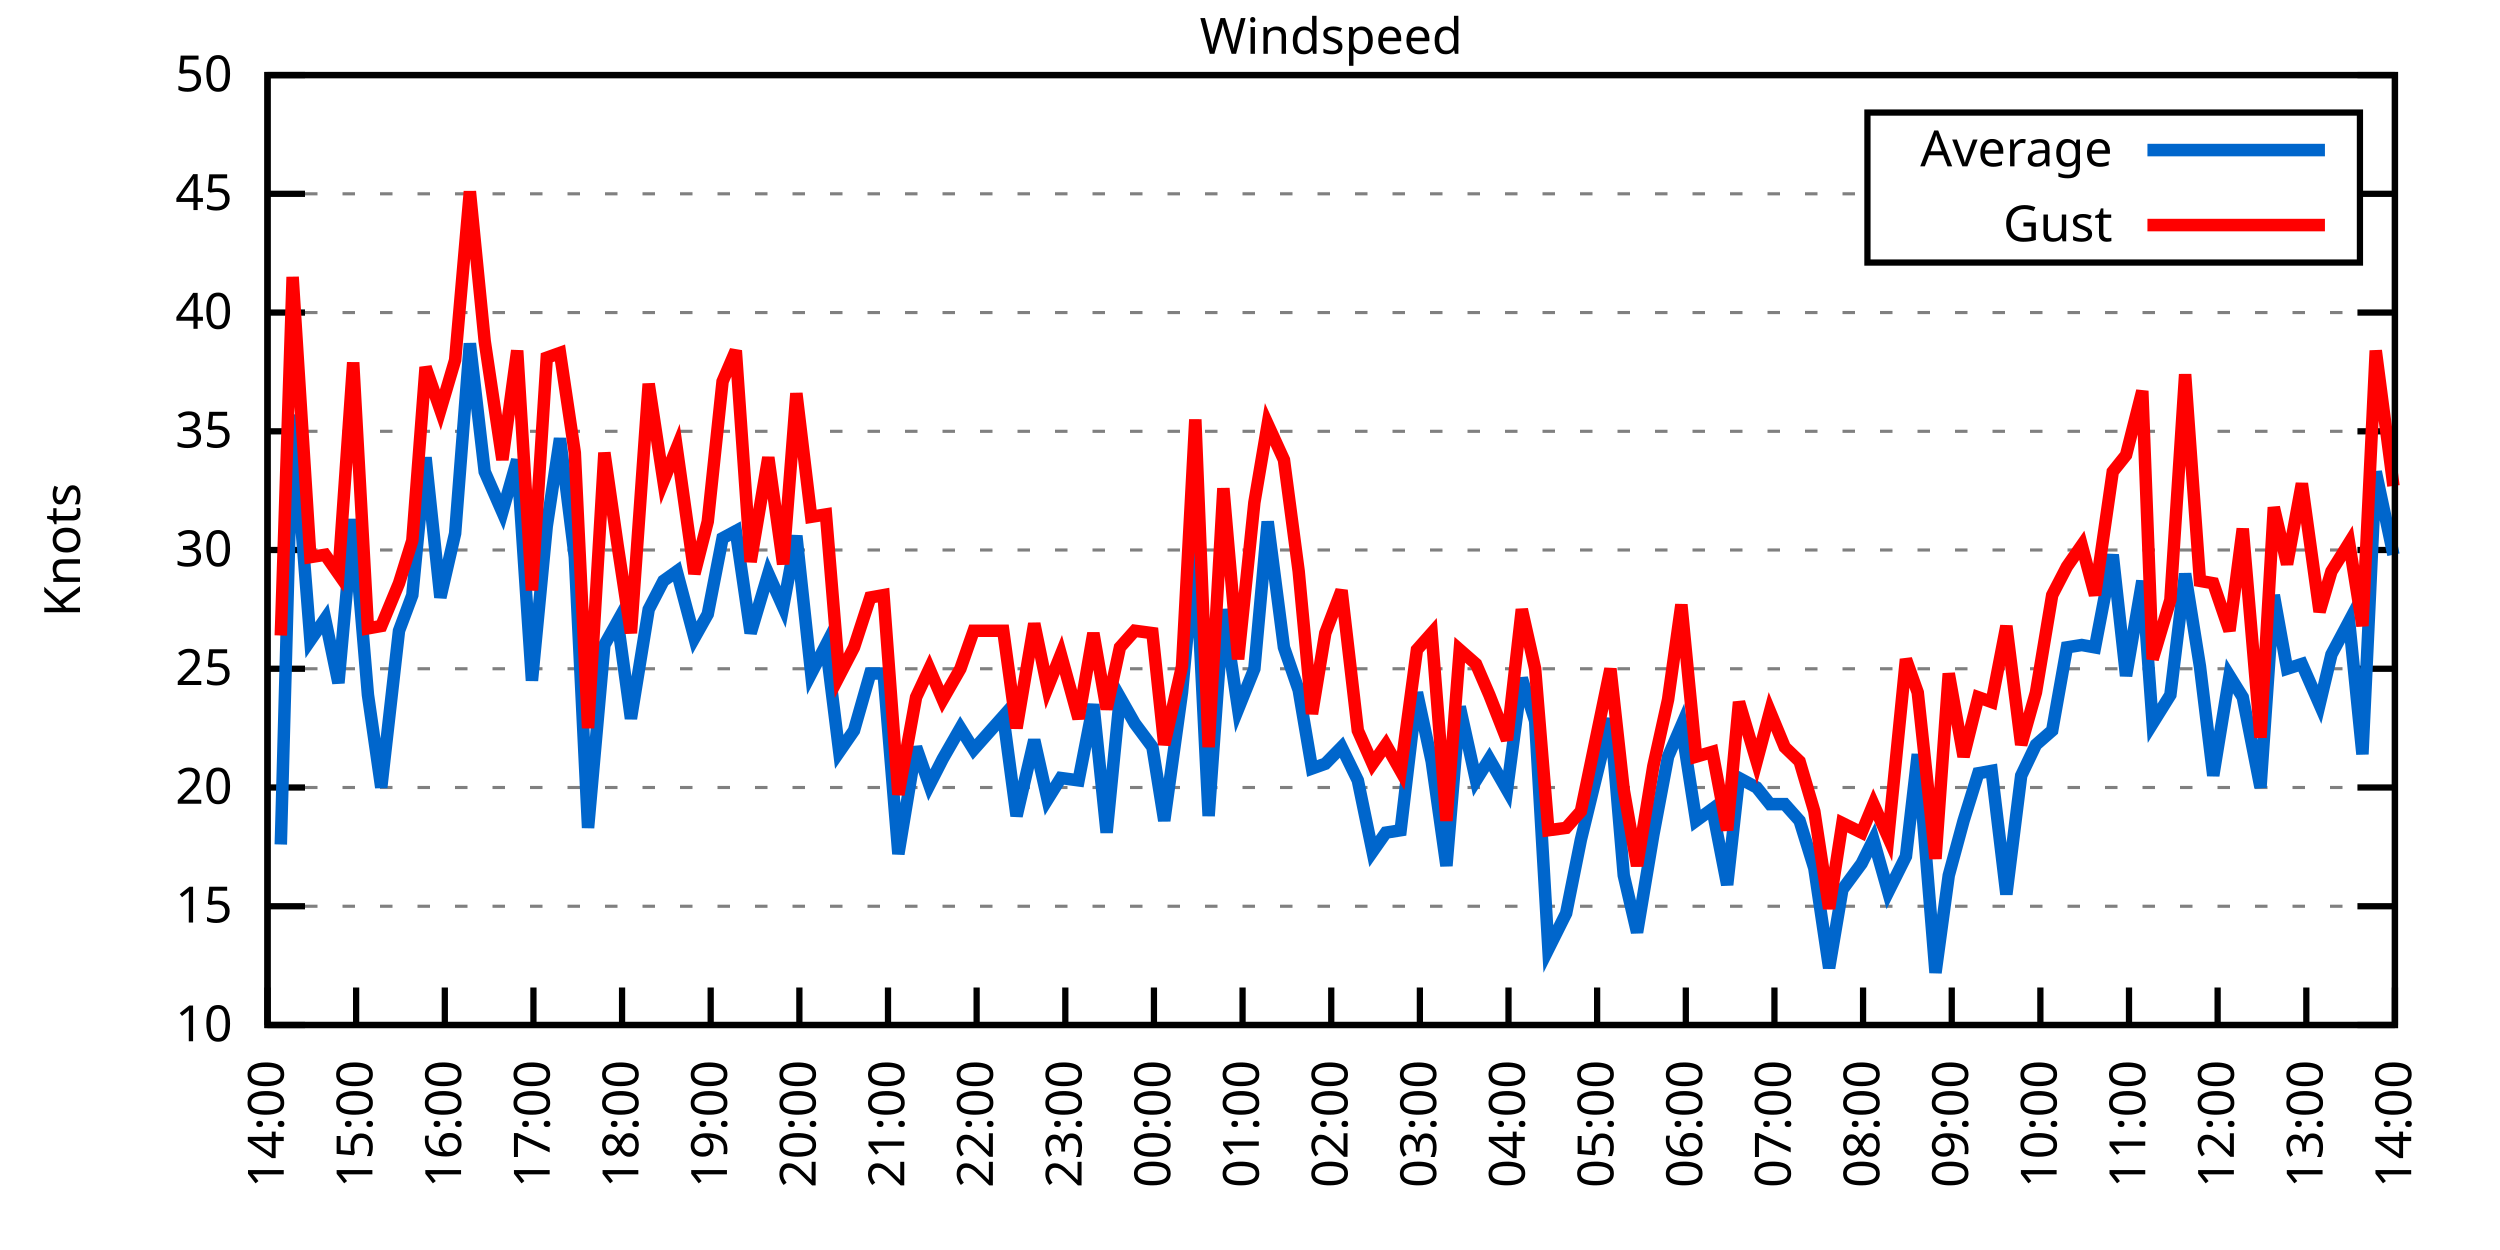
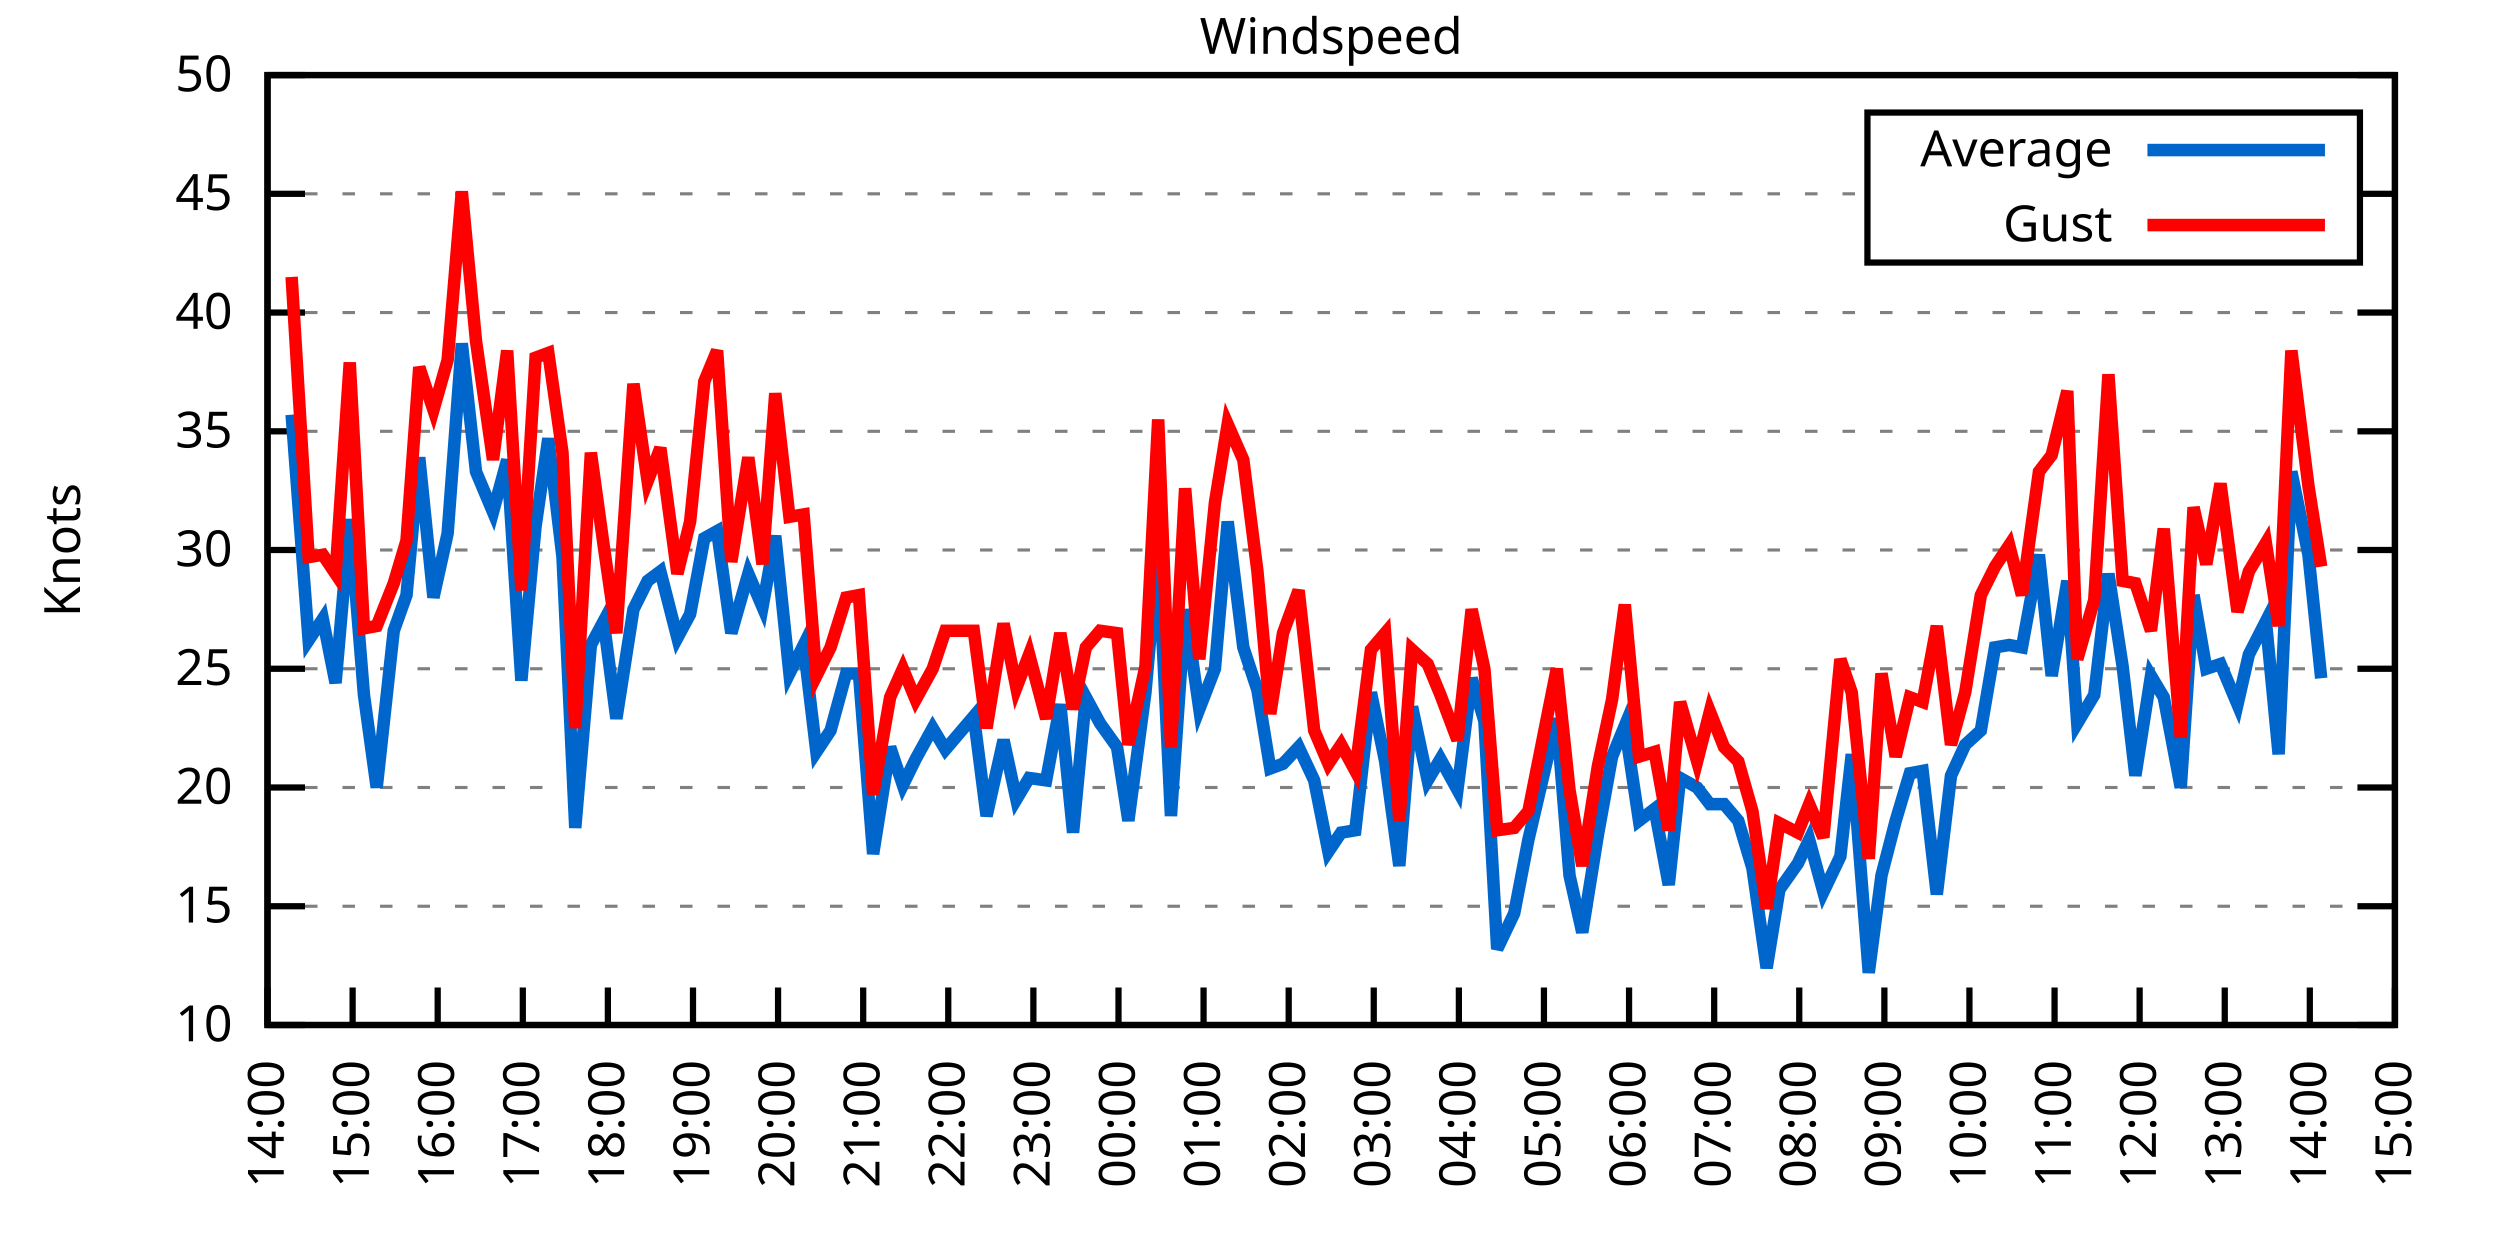
<svg xmlns="http://www.w3.org/2000/svg" xmlns:xlink="http://www.w3.org/1999/xlink" width="400" height="200" viewBox="0 0 400 200">
  <g id="gnuplot_canvas">
    <rect x="0" y="0" width="400" height="200" fill="none" />
    <defs>
      <circle id="gpDot" r="0.5" stroke-width="0.5" stroke="currentColor" />
      <path id="gpPt0" stroke-width="0.333" stroke="currentColor" d="M-1,0 h2 M0,-1 v2" />
      <path id="gpPt1" stroke-width="0.333" stroke="currentColor" d="M-1,-1 L1,1 M1,-1 L-1,1" />
      <path id="gpPt2" stroke-width="0.333" stroke="currentColor" d="M-1,0 L1,0 M0,-1 L0,1 M-1,-1 L1,1 M-1,1 L1,-1" />
      <rect id="gpPt3" stroke-width="0.333" stroke="currentColor" x="-1" y="-1" width="2" height="2" />
      <rect id="gpPt4" stroke-width="0.333" stroke="currentColor" fill="currentColor" x="-1" y="-1" width="2" height="2" />
      <circle id="gpPt5" stroke-width="0.333" stroke="currentColor" cx="0" cy="0" r="1" />
      <use xlink:href="#gpPt5" id="gpPt6" fill="currentColor" stroke="none" />
      <path id="gpPt7" stroke-width="0.333" stroke="currentColor" d="M0,-1.33 L-1.33,0.67 L1.33,0.67 z" />
      <use xlink:href="#gpPt7" id="gpPt8" fill="currentColor" stroke="none" />
      <use xlink:href="#gpPt7" id="gpPt9" stroke="currentColor" transform="rotate(180)" />
      <use xlink:href="#gpPt9" id="gpPt10" fill="currentColor" stroke="none" />
      <use xlink:href="#gpPt3" id="gpPt11" stroke="currentColor" transform="rotate(45)" />
      <use xlink:href="#gpPt11" id="gpPt12" fill="currentColor" stroke="none" />
      <path id="gpPt13" stroke-width="0.333" stroke="currentColor" d="M0,1.330 L1.265,0.411 L0.782,-1.067 L-0.782,-1.076 L-1.265,0.411 z" />
      <use xlink:href="#gpPt13" id="gpPt14" fill="currentColor" stroke="none" />
      <filter id="textbox" filterUnits="objectBoundingBox" x="0" y="0" height="1" width="1">
        <feFlood flood-color="white" flood-opacity="1" result="bgnd" />
        <feComposite in="SourceGraphic" in2="bgnd" operator="atop" />
      </filter>
      <filter id="greybox" filterUnits="objectBoundingBox" x="0" y="0" height="1" width="1">
        <feFlood flood-color="lightgrey" flood-opacity="1" result="grey" />
        <feComposite in="SourceGraphic" in2="grey" operator="atop" />
      </filter>
    </defs>
    <g fill="none" color="white" stroke="currentColor" stroke-width="1.00" stroke-linecap="butt" stroke-linejoin="miter">
</g>
    <g fill="none" color="black" stroke="currentColor" stroke-width="1.00" stroke-linecap="butt" stroke-linejoin="miter">
      <g stroke="none" shape-rendering="crispEdges">
        <polygon fill="rgb(255, 255, 255)" points="42.80,164.00 383.18,164.00 383.18,12.02 42.80,12.02 " />
      </g>
    </g>
    <g fill="none" color="black" stroke="currentColor" stroke-width="1.00" stroke-linecap="butt" stroke-linejoin="miter">
</g>
    <g fill="none" color="black" stroke="black" stroke-width="0.50" stroke-linecap="butt" stroke-linejoin="miter">
</g>
    <g fill="none" color="gray" stroke="currentColor" stroke-width="0.50" stroke-linecap="butt" stroke-linejoin="miter">
      <path stroke="gray" stroke-dasharray="2,4" class="gridline" d="M42.80,164.00 L383.19,164.00  " />
    </g>
    <g fill="none" color="gray" stroke="gray" stroke-width="1.00" stroke-linecap="butt" stroke-linejoin="miter">
</g>
    <g fill="none" color="black" stroke="currentColor" stroke-width="1.00" stroke-linecap="butt" stroke-linejoin="miter">
      <path stroke="black" d="M42.80,164.00 L48.80,164.00 M383.19,164.00 L377.19,164.00  " />
      <g transform="translate(37.20,166.60)" stroke="none" fill="black" font-family="Sans" font-size="8.00" text-anchor="end">
        <text>
          <tspan font-family="Sans"> 10</tspan>
        </text>
      </g>
    </g>
    <g fill="none" color="black" stroke="currentColor" stroke-width="1.00" stroke-linecap="butt" stroke-linejoin="miter">
</g>
    <g fill="none" color="black" stroke="black" stroke-width="0.50" stroke-linecap="butt" stroke-linejoin="miter">
</g>
    <g fill="none" color="gray" stroke="currentColor" stroke-width="0.50" stroke-linecap="butt" stroke-linejoin="miter">
      <path stroke="gray" stroke-dasharray="2,4" class="gridline" d="M42.80,145.00 L383.19,145.00  " />
    </g>
    <g fill="none" color="gray" stroke="gray" stroke-width="1.00" stroke-linecap="butt" stroke-linejoin="miter">
</g>
    <g fill="none" color="black" stroke="currentColor" stroke-width="1.00" stroke-linecap="butt" stroke-linejoin="miter">
      <path stroke="black" d="M42.80,145.00 L48.80,145.00 M383.19,145.00 L377.19,145.00  " />
      <g transform="translate(37.20,147.60)" stroke="none" fill="black" font-family="Sans" font-size="8.00" text-anchor="end">
        <text>
          <tspan font-family="Sans"> 15</tspan>
        </text>
      </g>
    </g>
    <g fill="none" color="black" stroke="currentColor" stroke-width="1.00" stroke-linecap="butt" stroke-linejoin="miter">
</g>
    <g fill="none" color="black" stroke="black" stroke-width="0.50" stroke-linecap="butt" stroke-linejoin="miter">
</g>
    <g fill="none" color="gray" stroke="currentColor" stroke-width="0.50" stroke-linecap="butt" stroke-linejoin="miter">
      <path stroke="gray" stroke-dasharray="2,4" class="gridline" d="M42.80,126.00 L383.19,126.00  " />
    </g>
    <g fill="none" color="gray" stroke="gray" stroke-width="1.00" stroke-linecap="butt" stroke-linejoin="miter">
</g>
    <g fill="none" color="black" stroke="currentColor" stroke-width="1.00" stroke-linecap="butt" stroke-linejoin="miter">
      <path stroke="black" d="M42.80,126.00 L48.80,126.00 M383.19,126.00 L377.19,126.00  " />
      <g transform="translate(37.20,128.60)" stroke="none" fill="black" font-family="Sans" font-size="8.00" text-anchor="end">
        <text>
          <tspan font-family="Sans"> 20</tspan>
        </text>
      </g>
    </g>
    <g fill="none" color="black" stroke="currentColor" stroke-width="1.00" stroke-linecap="butt" stroke-linejoin="miter">
</g>
    <g fill="none" color="black" stroke="black" stroke-width="0.50" stroke-linecap="butt" stroke-linejoin="miter">
</g>
    <g fill="none" color="gray" stroke="currentColor" stroke-width="0.50" stroke-linecap="butt" stroke-linejoin="miter">
      <path stroke="gray" stroke-dasharray="2,4" class="gridline" d="M42.80,107.00 L383.19,107.00  " />
    </g>
    <g fill="none" color="gray" stroke="gray" stroke-width="1.00" stroke-linecap="butt" stroke-linejoin="miter">
</g>
    <g fill="none" color="black" stroke="currentColor" stroke-width="1.00" stroke-linecap="butt" stroke-linejoin="miter">
      <path stroke="black" d="M42.80,107.00 L48.80,107.00 M383.19,107.00 L377.19,107.00  " />
      <g transform="translate(37.20,109.60)" stroke="none" fill="black" font-family="Sans" font-size="8.00" text-anchor="end">
        <text>
          <tspan font-family="Sans"> 25</tspan>
        </text>
      </g>
    </g>
    <g fill="none" color="black" stroke="currentColor" stroke-width="1.00" stroke-linecap="butt" stroke-linejoin="miter">
</g>
    <g fill="none" color="black" stroke="black" stroke-width="0.50" stroke-linecap="butt" stroke-linejoin="miter">
</g>
    <g fill="none" color="gray" stroke="currentColor" stroke-width="0.50" stroke-linecap="butt" stroke-linejoin="miter">
      <path stroke="gray" stroke-dasharray="2,4" class="gridline" d="M42.80,88.00 L383.19,88.00  " />
    </g>
    <g fill="none" color="gray" stroke="gray" stroke-width="1.00" stroke-linecap="butt" stroke-linejoin="miter">
</g>
    <g fill="none" color="black" stroke="currentColor" stroke-width="1.00" stroke-linecap="butt" stroke-linejoin="miter">
      <path stroke="black" d="M42.80,88.00 L48.80,88.00 M383.19,88.00 L377.19,88.00  " />
      <g transform="translate(37.20,90.60)" stroke="none" fill="black" font-family="Sans" font-size="8.00" text-anchor="end">
        <text>
          <tspan font-family="Sans"> 30</tspan>
        </text>
      </g>
    </g>
    <g fill="none" color="black" stroke="currentColor" stroke-width="1.00" stroke-linecap="butt" stroke-linejoin="miter">
</g>
    <g fill="none" color="black" stroke="black" stroke-width="0.50" stroke-linecap="butt" stroke-linejoin="miter">
</g>
    <g fill="none" color="gray" stroke="currentColor" stroke-width="0.50" stroke-linecap="butt" stroke-linejoin="miter">
      <path stroke="gray" stroke-dasharray="2,4" class="gridline" d="M42.80,69.01 L383.19,69.01  " />
    </g>
    <g fill="none" color="gray" stroke="gray" stroke-width="1.00" stroke-linecap="butt" stroke-linejoin="miter">
</g>
    <g fill="none" color="black" stroke="currentColor" stroke-width="1.00" stroke-linecap="butt" stroke-linejoin="miter">
      <path stroke="black" d="M42.80,69.01 L48.80,69.01 M383.19,69.01 L377.19,69.01  " />
      <g transform="translate(37.20,71.61)" stroke="none" fill="black" font-family="Sans" font-size="8.00" text-anchor="end">
        <text>
          <tspan font-family="Sans"> 35</tspan>
        </text>
      </g>
    </g>
    <g fill="none" color="black" stroke="currentColor" stroke-width="1.00" stroke-linecap="butt" stroke-linejoin="miter">
</g>
    <g fill="none" color="black" stroke="black" stroke-width="0.50" stroke-linecap="butt" stroke-linejoin="miter">
</g>
    <g fill="none" color="gray" stroke="currentColor" stroke-width="0.50" stroke-linecap="butt" stroke-linejoin="miter">
      <path stroke="gray" stroke-dasharray="2,4" class="gridline" d="M42.80,50.01 L383.19,50.01  " />
    </g>
    <g fill="none" color="gray" stroke="gray" stroke-width="1.00" stroke-linecap="butt" stroke-linejoin="miter">
</g>
    <g fill="none" color="black" stroke="currentColor" stroke-width="1.00" stroke-linecap="butt" stroke-linejoin="miter">
      <path stroke="black" d="M42.80,50.01 L48.80,50.01 M383.19,50.01 L377.19,50.01  " />
      <g transform="translate(37.20,52.61)" stroke="none" fill="black" font-family="Sans" font-size="8.00" text-anchor="end">
        <text>
          <tspan font-family="Sans"> 40</tspan>
        </text>
      </g>
    </g>
    <g fill="none" color="black" stroke="currentColor" stroke-width="1.00" stroke-linecap="butt" stroke-linejoin="miter">
</g>
    <g fill="none" color="black" stroke="black" stroke-width="0.50" stroke-linecap="butt" stroke-linejoin="miter">
</g>
    <g fill="none" color="gray" stroke="currentColor" stroke-width="0.50" stroke-linecap="butt" stroke-linejoin="miter">
      <path stroke="gray" stroke-dasharray="2,4" class="gridline" d="M42.80,31.01 L298.79,31.01 M377.59,31.01 L383.19,31.01  " />
    </g>
    <g fill="none" color="gray" stroke="gray" stroke-width="1.00" stroke-linecap="butt" stroke-linejoin="miter">
</g>
    <g fill="none" color="black" stroke="currentColor" stroke-width="1.00" stroke-linecap="butt" stroke-linejoin="miter">
      <path stroke="black" d="M42.80,31.01 L48.80,31.01 M383.19,31.01 L377.19,31.01  " />
      <g transform="translate(37.20,33.61)" stroke="none" fill="black" font-family="Sans" font-size="8.00" text-anchor="end">
        <text>
          <tspan font-family="Sans"> 45</tspan>
        </text>
      </g>
    </g>
    <g fill="none" color="black" stroke="currentColor" stroke-width="1.00" stroke-linecap="butt" stroke-linejoin="miter">
</g>
    <g fill="none" color="black" stroke="black" stroke-width="0.50" stroke-linecap="butt" stroke-linejoin="miter">
</g>
    <g fill="none" color="gray" stroke="currentColor" stroke-width="0.50" stroke-linecap="butt" stroke-linejoin="miter">
      <path stroke="gray" stroke-dasharray="2,4" class="gridline" d="M42.80,12.01 L383.19,12.01  " />
    </g>
    <g fill="none" color="gray" stroke="gray" stroke-width="1.00" stroke-linecap="butt" stroke-linejoin="miter">
</g>
    <g fill="none" color="black" stroke="currentColor" stroke-width="1.00" stroke-linecap="butt" stroke-linejoin="miter">
      <path stroke="black" d="M42.80,12.01 L48.80,12.01 M383.19,12.01 L377.19,12.01  " />
      <g transform="translate(37.20,14.61)" stroke="none" fill="black" font-family="Sans" font-size="8.00" text-anchor="end">
        <text>
          <tspan font-family="Sans"> 50</tspan>
        </text>
      </g>
    </g>
    <g fill="none" color="black" stroke="currentColor" stroke-width="1.00" stroke-linecap="butt" stroke-linejoin="miter">
      <path stroke="black" d="M42.80,164.00 L42.80,158.00  " />
      <g transform="translate(45.40,169.60) rotate(270.00)" stroke="none" fill="black" font-family="Sans" font-size="8.00" text-anchor="end">
        <text>
          <tspan font-family="Sans">14:00</tspan>
        </text>
      </g>
    </g>
    <g fill="none" color="black" stroke="currentColor" stroke-width="1.00" stroke-linecap="butt" stroke-linejoin="miter">
-       <path stroke="black" d="M56.98,164.00 L56.98,158.00  " />
-       <g transform="translate(59.58,169.60) rotate(270.00)" stroke="none" fill="black" font-family="Sans" font-size="8.00" text-anchor="end">
+       <path stroke="black" d="M56.42,164.00 L56.42,158.00  " />
+       <g transform="translate(59.02,169.60) rotate(270.00)" stroke="none" fill="black" font-family="Sans" font-size="8.00" text-anchor="end">
        <text>
          <tspan font-family="Sans">15:00</tspan>
        </text>
      </g>
    </g>
    <g fill="none" color="black" stroke="currentColor" stroke-width="1.00" stroke-linecap="butt" stroke-linejoin="miter">
-       <path stroke="black" d="M71.17,164.00 L71.17,158.00  " />
-       <g transform="translate(73.77,169.60) rotate(270.00)" stroke="none" fill="black" font-family="Sans" font-size="8.00" text-anchor="end">
+       <path stroke="black" d="M70.03,164.00 L70.03,158.00  " />
+       <g transform="translate(72.63,169.60) rotate(270.00)" stroke="none" fill="black" font-family="Sans" font-size="8.00" text-anchor="end">
        <text>
          <tspan font-family="Sans">16:00</tspan>
        </text>
      </g>
    </g>
    <g fill="none" color="black" stroke="currentColor" stroke-width="1.00" stroke-linecap="butt" stroke-linejoin="miter">
-       <path stroke="black" d="M85.35,164.00 L85.35,158.00  " />
-       <g transform="translate(87.95,169.60) rotate(270.00)" stroke="none" fill="black" font-family="Sans" font-size="8.00" text-anchor="end">
+       <path stroke="black" d="M83.65,164.00 L83.65,158.00  " />
+       <g transform="translate(86.25,169.60) rotate(270.00)" stroke="none" fill="black" font-family="Sans" font-size="8.00" text-anchor="end">
        <text>
          <tspan font-family="Sans">17:00</tspan>
        </text>
      </g>
    </g>
    <g fill="none" color="black" stroke="currentColor" stroke-width="1.00" stroke-linecap="butt" stroke-linejoin="miter">
-       <path stroke="black" d="M99.53,164.00 L99.53,158.00  " />
-       <g transform="translate(102.13,169.60) rotate(270.00)" stroke="none" fill="black" font-family="Sans" font-size="8.00" text-anchor="end">
+       <path stroke="black" d="M97.26,164.00 L97.26,158.00  " />
+       <g transform="translate(99.86,169.60) rotate(270.00)" stroke="none" fill="black" font-family="Sans" font-size="8.00" text-anchor="end">
        <text>
          <tspan font-family="Sans">18:00</tspan>
        </text>
      </g>
    </g>
    <g fill="none" color="black" stroke="currentColor" stroke-width="1.00" stroke-linecap="butt" stroke-linejoin="miter">
-       <path stroke="black" d="M113.71,164.00 L113.71,158.00  " />
-       <g transform="translate(116.31,169.60) rotate(270.00)" stroke="none" fill="black" font-family="Sans" font-size="8.00" text-anchor="end">
+       <path stroke="black" d="M110.88,164.00 L110.88,158.00  " />
+       <g transform="translate(113.48,169.60) rotate(270.00)" stroke="none" fill="black" font-family="Sans" font-size="8.00" text-anchor="end">
        <text>
          <tspan font-family="Sans">19:00</tspan>
        </text>
      </g>
    </g>
    <g fill="none" color="black" stroke="currentColor" stroke-width="1.00" stroke-linecap="butt" stroke-linejoin="miter">
-       <path stroke="black" d="M127.90,164.00 L127.90,158.00  " />
-       <g transform="translate(130.50,169.60) rotate(270.00)" stroke="none" fill="black" font-family="Sans" font-size="8.00" text-anchor="end">
+       <path stroke="black" d="M124.49,164.00 L124.49,158.00  " />
+       <g transform="translate(127.09,169.60) rotate(270.00)" stroke="none" fill="black" font-family="Sans" font-size="8.00" text-anchor="end">
        <text>
          <tspan font-family="Sans">20:00</tspan>
        </text>
      </g>
    </g>
    <g fill="none" color="black" stroke="currentColor" stroke-width="1.00" stroke-linecap="butt" stroke-linejoin="miter">
-       <path stroke="black" d="M142.08,164.00 L142.08,158.00  " />
-       <g transform="translate(144.68,169.60) rotate(270.00)" stroke="none" fill="black" font-family="Sans" font-size="8.00" text-anchor="end">
+       <path stroke="black" d="M138.11,164.00 L138.11,158.00  " />
+       <g transform="translate(140.71,169.60) rotate(270.00)" stroke="none" fill="black" font-family="Sans" font-size="8.00" text-anchor="end">
        <text>
          <tspan font-family="Sans">21:00</tspan>
        </text>
      </g>
    </g>
    <g fill="none" color="black" stroke="currentColor" stroke-width="1.00" stroke-linecap="butt" stroke-linejoin="miter">
-       <path stroke="black" d="M156.26,164.00 L156.26,158.00  " />
-       <g transform="translate(158.86,169.60) rotate(270.00)" stroke="none" fill="black" font-family="Sans" font-size="8.00" text-anchor="end">
+       <path stroke="black" d="M151.72,164.00 L151.72,158.00  " />
+       <g transform="translate(154.32,169.60) rotate(270.00)" stroke="none" fill="black" font-family="Sans" font-size="8.00" text-anchor="end">
        <text>
          <tspan font-family="Sans">22:00</tspan>
        </text>
      </g>
    </g>
    <g fill="none" color="black" stroke="currentColor" stroke-width="1.00" stroke-linecap="butt" stroke-linejoin="miter">
-       <path stroke="black" d="M170.45,164.00 L170.45,158.00  " />
-       <g transform="translate(173.05,169.60) rotate(270.00)" stroke="none" fill="black" font-family="Sans" font-size="8.00" text-anchor="end">
+       <path stroke="black" d="M165.34,164.00 L165.34,158.00  " />
+       <g transform="translate(167.94,169.60) rotate(270.00)" stroke="none" fill="black" font-family="Sans" font-size="8.00" text-anchor="end">
        <text>
          <tspan font-family="Sans">23:00</tspan>
        </text>
      </g>
    </g>
    <g fill="none" color="black" stroke="currentColor" stroke-width="1.00" stroke-linecap="butt" stroke-linejoin="miter">
-       <path stroke="black" d="M184.63,164.00 L184.63,158.00  " />
-       <g transform="translate(187.23,169.60) rotate(270.00)" stroke="none" fill="black" font-family="Sans" font-size="8.00" text-anchor="end">
+       <path stroke="black" d="M178.96,164.00 L178.96,158.00  " />
+       <g transform="translate(181.56,169.60) rotate(270.00)" stroke="none" fill="black" font-family="Sans" font-size="8.00" text-anchor="end">
        <text>
          <tspan font-family="Sans">00:00</tspan>
        </text>
      </g>
    </g>
    <g fill="none" color="black" stroke="currentColor" stroke-width="1.00" stroke-linecap="butt" stroke-linejoin="miter">
-       <path stroke="black" d="M198.81,164.00 L198.81,158.00  " />
-       <g transform="translate(201.41,169.60) rotate(270.00)" stroke="none" fill="black" font-family="Sans" font-size="8.00" text-anchor="end">
+       <path stroke="black" d="M192.57,164.00 L192.57,158.00  " />
+       <g transform="translate(195.17,169.60) rotate(270.00)" stroke="none" fill="black" font-family="Sans" font-size="8.00" text-anchor="end">
        <text>
          <tspan font-family="Sans">01:00</tspan>
        </text>
      </g>
    </g>
    <g fill="none" color="black" stroke="currentColor" stroke-width="1.00" stroke-linecap="butt" stroke-linejoin="miter">
-       <path stroke="black" d="M213.00,164.00 L213.00,158.00  " />
-       <g transform="translate(215.60,169.60) rotate(270.00)" stroke="none" fill="black" font-family="Sans" font-size="8.00" text-anchor="end">
+       <path stroke="black" d="M206.19,164.00 L206.19,158.00  " />
+       <g transform="translate(208.79,169.60) rotate(270.00)" stroke="none" fill="black" font-family="Sans" font-size="8.00" text-anchor="end">
        <text>
          <tspan font-family="Sans">02:00</tspan>
        </text>
      </g>
    </g>
    <g fill="none" color="black" stroke="currentColor" stroke-width="1.00" stroke-linecap="butt" stroke-linejoin="miter">
-       <path stroke="black" d="M227.18,164.00 L227.18,158.00  " />
-       <g transform="translate(229.78,169.60) rotate(270.00)" stroke="none" fill="black" font-family="Sans" font-size="8.00" text-anchor="end">
+       <path stroke="black" d="M219.80,164.00 L219.80,158.00  " />
+       <g transform="translate(222.40,169.60) rotate(270.00)" stroke="none" fill="black" font-family="Sans" font-size="8.00" text-anchor="end">
        <text>
          <tspan font-family="Sans">03:00</tspan>
        </text>
      </g>
    </g>
    <g fill="none" color="black" stroke="currentColor" stroke-width="1.00" stroke-linecap="butt" stroke-linejoin="miter">
-       <path stroke="black" d="M241.36,164.00 L241.36,158.00  " />
-       <g transform="translate(243.96,169.60) rotate(270.00)" stroke="none" fill="black" font-family="Sans" font-size="8.00" text-anchor="end">
+       <path stroke="black" d="M233.42,164.00 L233.42,158.00  " />
+       <g transform="translate(236.02,169.60) rotate(270.00)" stroke="none" fill="black" font-family="Sans" font-size="8.00" text-anchor="end">
        <text>
          <tspan font-family="Sans">04:00</tspan>
        </text>
      </g>
    </g>
    <g fill="none" color="black" stroke="currentColor" stroke-width="1.00" stroke-linecap="butt" stroke-linejoin="miter">
-       <path stroke="black" d="M255.54,164.00 L255.54,158.00  " />
-       <g transform="translate(258.14,169.60) rotate(270.00)" stroke="none" fill="black" font-family="Sans" font-size="8.00" text-anchor="end">
+       <path stroke="black" d="M247.03,164.00 L247.03,158.00  " />
+       <g transform="translate(249.63,169.60) rotate(270.00)" stroke="none" fill="black" font-family="Sans" font-size="8.00" text-anchor="end">
        <text>
          <tspan font-family="Sans">05:00</tspan>
        </text>
      </g>
    </g>
    <g fill="none" color="black" stroke="currentColor" stroke-width="1.00" stroke-linecap="butt" stroke-linejoin="miter">
-       <path stroke="black" d="M269.73,164.00 L269.73,158.00  " />
-       <g transform="translate(272.33,169.60) rotate(270.00)" stroke="none" fill="black" font-family="Sans" font-size="8.00" text-anchor="end">
+       <path stroke="black" d="M260.65,164.00 L260.65,158.00  " />
+       <g transform="translate(263.25,169.60) rotate(270.00)" stroke="none" fill="black" font-family="Sans" font-size="8.00" text-anchor="end">
        <text>
          <tspan font-family="Sans">06:00</tspan>
        </text>
      </g>
    </g>
    <g fill="none" color="black" stroke="currentColor" stroke-width="1.00" stroke-linecap="butt" stroke-linejoin="miter">
-       <path stroke="black" d="M283.91,164.00 L283.91,158.00  " />
-       <g transform="translate(286.51,169.60) rotate(270.00)" stroke="none" fill="black" font-family="Sans" font-size="8.00" text-anchor="end">
+       <path stroke="black" d="M274.27,164.00 L274.27,158.00  " />
+       <g transform="translate(276.87,169.60) rotate(270.00)" stroke="none" fill="black" font-family="Sans" font-size="8.00" text-anchor="end">
        <text>
          <tspan font-family="Sans">07:00</tspan>
        </text>
      </g>
    </g>
    <g fill="none" color="black" stroke="currentColor" stroke-width="1.00" stroke-linecap="butt" stroke-linejoin="miter">
-       <path stroke="black" d="M298.09,164.00 L298.09,158.00  " />
-       <g transform="translate(300.69,169.60) rotate(270.00)" stroke="none" fill="black" font-family="Sans" font-size="8.00" text-anchor="end">
+       <path stroke="black" d="M287.88,164.00 L287.88,158.00  " />
+       <g transform="translate(290.48,169.60) rotate(270.00)" stroke="none" fill="black" font-family="Sans" font-size="8.00" text-anchor="end">
        <text>
          <tspan font-family="Sans">08:00</tspan>
        </text>
      </g>
    </g>
    <g fill="none" color="black" stroke="currentColor" stroke-width="1.00" stroke-linecap="butt" stroke-linejoin="miter">
-       <path stroke="black" d="M312.28,164.00 L312.28,158.00  " />
-       <g transform="translate(314.88,169.60) rotate(270.00)" stroke="none" fill="black" font-family="Sans" font-size="8.00" text-anchor="end">
+       <path stroke="black" d="M301.50,164.00 L301.50,158.00  " />
+       <g transform="translate(304.10,169.60) rotate(270.00)" stroke="none" fill="black" font-family="Sans" font-size="8.00" text-anchor="end">
        <text>
          <tspan font-family="Sans">09:00</tspan>
        </text>
      </g>
    </g>
    <g fill="none" color="black" stroke="currentColor" stroke-width="1.00" stroke-linecap="butt" stroke-linejoin="miter">
-       <path stroke="black" d="M326.46,164.00 L326.46,158.00  " />
-       <g transform="translate(329.06,169.60) rotate(270.00)" stroke="none" fill="black" font-family="Sans" font-size="8.00" text-anchor="end">
+       <path stroke="black" d="M315.11,164.00 L315.11,158.00  " />
+       <g transform="translate(317.71,169.60) rotate(270.00)" stroke="none" fill="black" font-family="Sans" font-size="8.00" text-anchor="end">
        <text>
          <tspan font-family="Sans">10:00</tspan>
        </text>
      </g>
    </g>
    <g fill="none" color="black" stroke="currentColor" stroke-width="1.00" stroke-linecap="butt" stroke-linejoin="miter">
-       <path stroke="black" d="M340.64,164.00 L340.64,158.00  " />
-       <g transform="translate(343.24,169.60) rotate(270.00)" stroke="none" fill="black" font-family="Sans" font-size="8.00" text-anchor="end">
+       <path stroke="black" d="M328.73,164.00 L328.73,158.00  " />
+       <g transform="translate(331.33,169.60) rotate(270.00)" stroke="none" fill="black" font-family="Sans" font-size="8.00" text-anchor="end">
        <text>
          <tspan font-family="Sans">11:00</tspan>
        </text>
      </g>
    </g>
    <g fill="none" color="black" stroke="currentColor" stroke-width="1.00" stroke-linecap="butt" stroke-linejoin="miter">
-       <path stroke="black" d="M354.82,164.00 L354.82,158.00  " />
-       <g transform="translate(357.42,169.60) rotate(270.00)" stroke="none" fill="black" font-family="Sans" font-size="8.00" text-anchor="end">
+       <path stroke="black" d="M342.34,164.00 L342.34,158.00  " />
+       <g transform="translate(344.94,169.60) rotate(270.00)" stroke="none" fill="black" font-family="Sans" font-size="8.00" text-anchor="end">
        <text>
          <tspan font-family="Sans">12:00</tspan>
        </text>
      </g>
    </g>
    <g fill="none" color="black" stroke="currentColor" stroke-width="1.00" stroke-linecap="butt" stroke-linejoin="miter">
-       <path stroke="black" d="M369.01,164.00 L369.01,158.00  " />
-       <g transform="translate(371.61,169.60) rotate(270.00)" stroke="none" fill="black" font-family="Sans" font-size="8.00" text-anchor="end">
+       <path stroke="black" d="M355.96,164.00 L355.96,158.00  " />
+       <g transform="translate(358.56,169.60) rotate(270.00)" stroke="none" fill="black" font-family="Sans" font-size="8.00" text-anchor="end">
        <text>
          <tspan font-family="Sans">13:00</tspan>
+         </text>
+       </g>
+     </g>
+     <g fill="none" color="black" stroke="currentColor" stroke-width="1.00" stroke-linecap="butt" stroke-linejoin="miter">
+       <path stroke="black" d="M369.57,164.00 L369.57,158.00  " />
+       <g transform="translate(372.17,169.60) rotate(270.00)" stroke="none" fill="black" font-family="Sans" font-size="8.00" text-anchor="end">
+         <text>
+           <tspan font-family="Sans">14:00</tspan>
        </text>
      </g>
    </g>
    <g fill="none" color="black" stroke="currentColor" stroke-width="1.00" stroke-linecap="butt" stroke-linejoin="miter">
      <path stroke="black" d="M383.19,164.00 L383.19,158.00  " />
      <g transform="translate(385.79,169.60) rotate(270.00)" stroke="none" fill="black" font-family="Sans" font-size="8.00" text-anchor="end">
        <text>
-           <tspan font-family="Sans">14:00</tspan>
+           <tspan font-family="Sans">15:00</tspan>
        </text>
      </g>
    </g>
    <g fill="none" color="black" stroke="currentColor" stroke-width="1.00" stroke-linecap="butt" stroke-linejoin="miter">
</g>
    <g fill="none" color="black" stroke="currentColor" stroke-width="1.00" stroke-linecap="butt" stroke-linejoin="miter">
      <path stroke="black" d="M42.80,12.01 L42.80,164.00 L383.19,164.00 L383.19,12.01 L42.80,12.01 Z  " />
    </g>
    <g fill="none" color="black" stroke="currentColor" stroke-width="1.00" stroke-linecap="butt" stroke-linejoin="miter">
</g>
    <g fill="none" color="black" stroke="currentColor" stroke-width="1.00" stroke-linecap="butt" stroke-linejoin="miter">
      <path stroke="black" d="M298.79,42.01 L298.79,18.01 L377.59,18.01 L377.59,42.01 L298.79,42.01 Z  " />
    </g>
    <g id="Windspeed_plot_1">
      <g fill="none" color="white" stroke="black" stroke-width="2.00" stroke-linecap="butt" stroke-linejoin="miter">
</g>
      <g fill="none" color="black" stroke="currentColor" stroke-width="2.00" stroke-linecap="butt" stroke-linejoin="miter">
        <g transform="translate(337.99,26.61)" stroke="none" fill="black" font-family="Sans" font-size="8.00" text-anchor="end">
          <text>
            <tspan font-family="Sans">Average</tspan>
          </text>
        </g>
      </g>
      <g fill="none" color="black" stroke="currentColor" stroke-width="2.00" stroke-linecap="butt" stroke-linejoin="miter">
-         <path stroke="rgb(  0, 102, 204)" d="M343.59,24.01 L371.99,24.01 M44.93,135.12 L46.82,66.35 L49.66,102.44 L52.02,99.02 L54.15,109.28 L56.51,83.07   L58.87,111.18 L61.00,126.00 L63.84,100.92 L65.97,95.22 L68.09,73.19 L70.46,95.60 L72.82,85.35 L75.18,54.95   L77.55,75.47 L80.38,81.93 L82.75,73.57 L85.11,108.90 L87.48,84.21 L89.60,70.15 L91.97,89.14 L94.09,132.46   L96.70,103.20 L98.82,99.40 L100.95,114.98 L103.79,97.50 L106.15,92.94 L108.28,91.42 L111.11,102.06 L113.24,98.26   L115.61,86.11 L117.73,84.97 L120.10,101.30 L122.93,91.80 L125.30,97.12 L127.42,85.73 L129.79,107.76 L132.15,103.20   L134.28,120.30 L136.64,116.88 L139.24,107.76 L141.37,107.76 L143.74,136.64 L146.57,119.54 L148.70,125.62 L150.83,121.44   L153.66,116.50 L155.79,119.92 L160.52,114.60 L162.65,130.56 L165.48,118.40 L167.61,127.90 L169.74,124.48 L172.57,124.86   L174.94,112.70 L177.06,133.22 L179.19,111.56 L181.56,115.74 L184.39,119.54 L186.28,131.32 L189.12,110.80 L191.25,88.00   L193.38,130.56 L195.74,97.50 L198.10,113.46 L200.70,107.00 L202.83,83.45 L205.43,103.58 L207.79,110.42 L209.92,122.96   L212.05,122.20 L214.65,119.54 L217.25,124.86 L219.61,136.26 L221.74,133.22 L224.10,132.84 L226.71,110.80 L229.07,121.82   L231.43,138.54 L233.56,113.08 L236.16,124.86 L238.29,121.44 L241.12,126.38 L243.49,108.52 L245.62,115.36 L247.74,151.84   L250.58,146.14 L252.94,134.36 L257.67,114.98 L259.80,140.06 L261.93,149.18 L264.53,133.60 L266.89,121.06 L269.02,116.12   L271.38,131.32 L273.98,129.42 L276.35,141.58 L278.24,124.48 L281.07,126.00 L283.20,128.66 L285.56,128.66 L287.93,131.32   L290.29,138.92 L292.66,154.88 L294.78,142.34 L297.86,138.16 L299.75,134.36 L302.11,142.72 L304.95,137.02 L306.84,120.68   L309.68,155.64 L311.80,140.06 L314.17,131.32 L316.53,123.72 L318.66,123.34 L321.02,143.10 L323.39,124.10 L325.75,119.16   L328.35,116.88 L330.71,103.58 L333.08,103.20 L335.20,103.58 L338.04,88.76 L340.17,108.14 L342.77,92.94 L344.42,115.74   L347.26,111.18 L349.62,91.80 L351.99,106.62 L354.12,124.10 L356.72,108.14 L358.84,111.56 L361.68,126.00 L363.81,95.22   L365.93,107.00 L368.30,106.24 L371.13,112.70 L373.03,104.72 L375.86,99.40 L377.99,120.68 L380.12,75.47 L382.95,88.76    " />
+         <path stroke="rgb(  0, 102, 204)" d="M343.59,24.01 L371.99,24.01 M46.66,66.35 L49.38,102.44 L51.65,99.02 L53.69,109.28 L55.96,83.07 L58.23,111.18   L60.27,126.00 L63.00,100.92 L65.04,95.22 L67.08,73.19 L69.35,95.60 L71.62,85.35 L73.89,54.95 L76.16,75.47   L78.88,81.93 L81.15,73.57 L83.42,108.90 L85.69,84.21 L87.73,70.15 L90.00,89.14 L92.04,132.46 L94.54,103.20   L96.58,99.40 L98.62,114.98 L101.35,97.50 L103.62,92.94 L105.66,91.42 L108.38,102.06 L110.42,98.26 L112.69,86.11   L114.74,84.97 L117.01,101.30 L119.73,91.80 L122.00,97.12 L124.04,85.73 L126.31,107.76 L128.58,103.20 L130.62,120.30   L132.89,116.88 L135.39,107.76 L137.43,107.76 L139.70,136.64 L142.42,119.54 L144.46,125.62 L146.51,121.44 L149.23,116.50   L151.27,119.92 L155.81,114.60 L157.85,130.56 L160.57,118.40 L162.62,127.90 L164.66,124.48 L167.38,124.86 L169.65,112.70   L171.69,133.22 L173.74,111.56 L176.01,115.74 L178.73,119.54 L180.54,131.32 L183.27,110.80 L185.31,88.00 L187.35,130.56   L189.62,97.50 L191.89,113.46 L194.39,107.00 L196.43,83.45 L198.93,103.58 L201.19,110.42 L203.24,122.96 L205.28,122.20   L207.78,119.54 L210.27,124.86 L212.54,136.26 L214.58,133.22 L216.85,132.84 L219.35,110.80 L221.62,121.82 L223.89,138.54   L225.93,113.08 L228.43,124.86 L230.47,121.44 L233.19,126.38 L235.46,108.52 L237.50,115.36 L239.55,151.84 L242.27,146.14   L244.54,134.36 L249.08,114.98 L251.12,140.06 L253.16,149.18 L255.66,133.60 L257.93,121.06 L259.97,116.12 L262.24,131.32   L264.73,129.42 L267.00,141.58 L268.82,124.48 L271.54,126.00 L273.58,128.66 L275.85,128.66 L278.12,131.32 L280.39,138.92   L282.66,154.88 L284.70,142.34 L287.65,138.16 L289.47,134.36 L291.74,142.72 L294.46,137.02 L296.28,120.68 L299.00,155.64   L301.04,140.06 L303.31,131.32 L305.58,123.72 L307.62,123.34 L309.89,143.10 L312.16,124.10 L314.43,119.16 L316.93,116.88   L319.20,103.58 L321.47,103.20 L323.51,103.58 L326.23,88.76 L328.27,108.14 L330.77,92.94 L332.36,115.74 L335.08,111.18   L337.35,91.80 L339.62,106.62 L341.66,124.10 L344.16,108.14 L346.20,111.56 L348.92,126.00 L350.97,95.22 L353.01,107.00   L355.28,106.24 L358.00,112.70 L359.82,104.72 L362.54,99.40 L364.58,120.68 L366.62,75.47 L369.35,88.76 L371.39,108.52    " />
      </g>
    </g>
    <g id="Windspeed_plot_2">
      <g fill="none" color="black" stroke="currentColor" stroke-width="2.00" stroke-linecap="butt" stroke-linejoin="miter">
        <g transform="translate(337.99,38.61)" stroke="none" fill="black" font-family="Sans" font-size="8.00" text-anchor="end">
          <text>
            <tspan font-family="Sans">Gust</tspan>
          </text>
        </g>
      </g>
      <g fill="none" color="black" stroke="currentColor" stroke-width="2.00" stroke-linecap="butt" stroke-linejoin="miter">
-         <path stroke="rgb(255,   0,   0)" d="M343.59,36.01 L371.99,36.01 M44.93,101.68 L46.82,44.31 L49.66,89.14 L52.02,88.76 L54.15,91.80 L56.51,57.99   L58.87,100.54 L61.00,100.16 L63.84,93.32 L65.97,86.49 L68.09,58.75 L70.46,65.59 L72.82,57.61 L75.18,30.63   L77.55,54.57 L80.38,73.57 L82.75,56.09 L85.11,94.46 L87.48,57.23 L89.60,56.47 L91.97,72.43 L94.09,116.50   L96.70,72.43 L98.82,87.25 L100.95,101.30 L103.79,61.41 L106.15,76.99 L108.28,71.67 L111.11,91.80 L113.24,83.45   L115.61,61.03 L117.73,56.09 L120.10,89.90 L122.93,73.19 L125.30,90.28 L127.42,62.93 L129.79,82.69 L132.15,82.31   L134.28,108.14 L136.64,103.58 L139.24,95.60 L141.37,95.22 L143.74,127.14 L146.57,111.56 L148.70,107.00 L150.83,111.94   L153.66,107.00 L155.79,100.92 L160.52,100.92 L162.65,116.50 L165.48,99.78 L167.61,110.04 L169.74,104.72 L172.57,114.98   L174.94,101.30 L177.06,113.46 L179.19,103.58 L181.56,100.92 L184.39,101.30 L186.28,119.16 L189.12,106.62 L191.25,67.11   L193.38,119.54 L195.74,78.13 L198.10,105.48 L200.70,80.41 L202.83,67.87 L205.43,73.57 L207.79,91.42 L209.92,114.22   L212.05,101.30 L214.65,94.46 L217.25,116.88 L219.61,122.20 L221.74,119.16 L224.10,123.34 L226.71,103.96 L229.07,101.30   L231.43,131.32 L233.56,103.96 L236.16,106.24 L238.29,111.18 L241.12,118.40 L243.49,97.50 L245.62,107.00 L247.74,132.84   L250.58,132.46 L252.94,129.80 L257.67,107.00 L259.80,126.38 L261.93,138.54 L264.53,122.58 L266.89,111.94 L269.02,96.74   L271.38,121.06 L273.98,120.30 L276.35,132.84 L278.24,112.32 L281.07,121.82 L283.20,113.84 L285.56,119.54 L287.93,121.82   L290.29,129.80 L292.66,145.38 L294.78,131.70 L297.86,133.22 L299.75,128.66 L302.11,133.98 L304.95,105.48 L306.84,110.80   L309.68,137.40 L311.80,107.76 L314.17,121.06 L316.53,111.56 L318.66,112.32 L321.02,100.16 L323.39,119.16 L325.75,110.80   L328.35,95.22 L330.71,90.66 L333.08,87.25 L335.20,95.22 L338.04,75.47 L340.17,72.81 L342.77,62.55 L344.42,105.48   L347.26,95.98 L349.62,59.89 L351.99,92.94 L354.12,93.32 L356.72,100.92 L358.84,84.59 L361.68,118.02 L363.81,81.17   L365.93,90.28 L368.30,77.37 L371.13,97.88 L373.03,91.42 L375.86,86.87 L377.99,100.16 L380.12,56.09 L382.95,77.75    " />
+         <path stroke="rgb(255,   0,   0)" d="M343.59,36.01 L371.99,36.01 M46.66,44.31 L49.38,89.14 L51.65,88.76 L53.69,91.80 L55.96,57.99 L58.23,100.54   L60.27,100.16 L63.00,93.32 L65.04,86.49 L67.08,58.75 L69.35,65.59 L71.62,57.61 L73.89,30.63 L76.16,54.57   L78.88,73.57 L81.15,56.09 L83.42,94.46 L85.69,57.23 L87.73,56.47 L90.00,72.43 L92.04,116.50 L94.54,72.43   L96.58,87.25 L98.62,101.30 L101.35,61.41 L103.62,76.99 L105.66,71.67 L108.38,91.80 L110.42,83.45 L112.69,61.03   L114.74,56.09 L117.01,89.90 L119.73,73.19 L122.00,90.28 L124.04,62.93 L126.31,82.69 L128.58,82.31 L130.62,108.14   L132.89,103.58 L135.39,95.60 L137.43,95.22 L139.70,127.14 L142.42,111.56 L144.46,107.00 L146.51,111.94 L149.23,107.00   L151.27,100.92 L155.81,100.92 L157.85,116.50 L160.57,99.78 L162.62,110.04 L164.66,104.72 L167.38,114.98 L169.65,101.30   L171.69,113.46 L173.74,103.58 L176.01,100.92 L178.73,101.30 L180.54,119.16 L183.27,106.62 L185.31,67.11 L187.35,119.54   L189.62,78.13 L191.89,105.48 L194.39,80.41 L196.43,67.87 L198.93,73.57 L201.19,91.42 L203.24,114.22 L205.28,101.30   L207.78,94.46 L210.27,116.88 L212.54,122.20 L214.58,119.16 L216.85,123.34 L219.35,103.96 L221.62,101.30 L223.89,131.32   L225.93,103.96 L228.43,106.24 L230.47,111.18 L233.19,118.40 L235.46,97.50 L237.50,107.00 L239.55,132.84 L242.27,132.46   L244.54,129.80 L249.08,107.00 L251.12,126.38 L253.16,138.54 L255.66,122.58 L257.93,111.94 L259.97,96.74 L262.24,121.06   L264.73,120.30 L267.00,132.84 L268.82,112.32 L271.54,121.82 L273.58,113.84 L275.85,119.54 L278.12,121.82 L280.39,129.80   L282.66,145.38 L284.70,131.70 L287.65,133.22 L289.47,128.66 L291.74,133.98 L294.46,105.48 L296.28,110.80 L299.00,137.40   L301.04,107.76 L303.31,121.06 L305.58,111.56 L307.62,112.32 L309.89,100.16 L312.16,119.16 L314.43,110.80 L316.93,95.22   L319.20,90.66 L321.47,87.25 L323.51,95.22 L326.23,75.47 L328.27,72.81 L330.77,62.55 L332.36,105.48 L335.08,95.98   L337.35,59.89 L339.62,92.94 L341.66,93.32 L344.16,100.92 L346.20,84.59 L348.92,118.02 L350.97,81.17 L353.01,90.28   L355.28,77.37 L358.00,97.88 L359.82,91.42 L362.54,86.87 L364.58,100.16 L366.62,56.09 L369.35,77.75 L371.39,90.66    " />
      </g>
    </g>
    <g fill="none" color="black" stroke="currentColor" stroke-width="2.00" stroke-linecap="butt" stroke-linejoin="miter">
</g>
    <g fill="none" color="black" stroke="black" stroke-width="1.00" stroke-linecap="butt" stroke-linejoin="miter">
</g>
    <g fill="none" color="black" stroke="currentColor" stroke-width="1.00" stroke-linecap="butt" stroke-linejoin="miter">
      <path stroke="black" d="M42.80,12.01 L42.80,164.00 L383.19,164.00 L383.19,12.01 L42.80,12.01 Z  " />
      <g transform="translate(12.80,88.01) rotate(270.00)" stroke="none" fill="black" font-family="Sans" font-size="8.00" text-anchor="middle">
        <text>
          <tspan font-family="Sans">Knots</tspan>
        </text>
      </g>
    </g>
    <g fill="none" color="black" stroke="currentColor" stroke-width="1.00" stroke-linecap="butt" stroke-linejoin="miter">
</g>
    <g fill="none" color="black" stroke="currentColor" stroke-width="1.00" stroke-linecap="butt" stroke-linejoin="miter">
      <g transform="translate(212.99,8.61)" stroke="none" fill="black" font-family="Sans" font-size="8.00" text-anchor="middle">
        <text>
          <tspan font-family="Sans">Windspeed</tspan>
        </text>
      </g>
    </g>
    <g fill="none" color="black" stroke="currentColor" stroke-width="1.00" stroke-linecap="butt" stroke-linejoin="miter">
</g>
  </g>
</svg>
